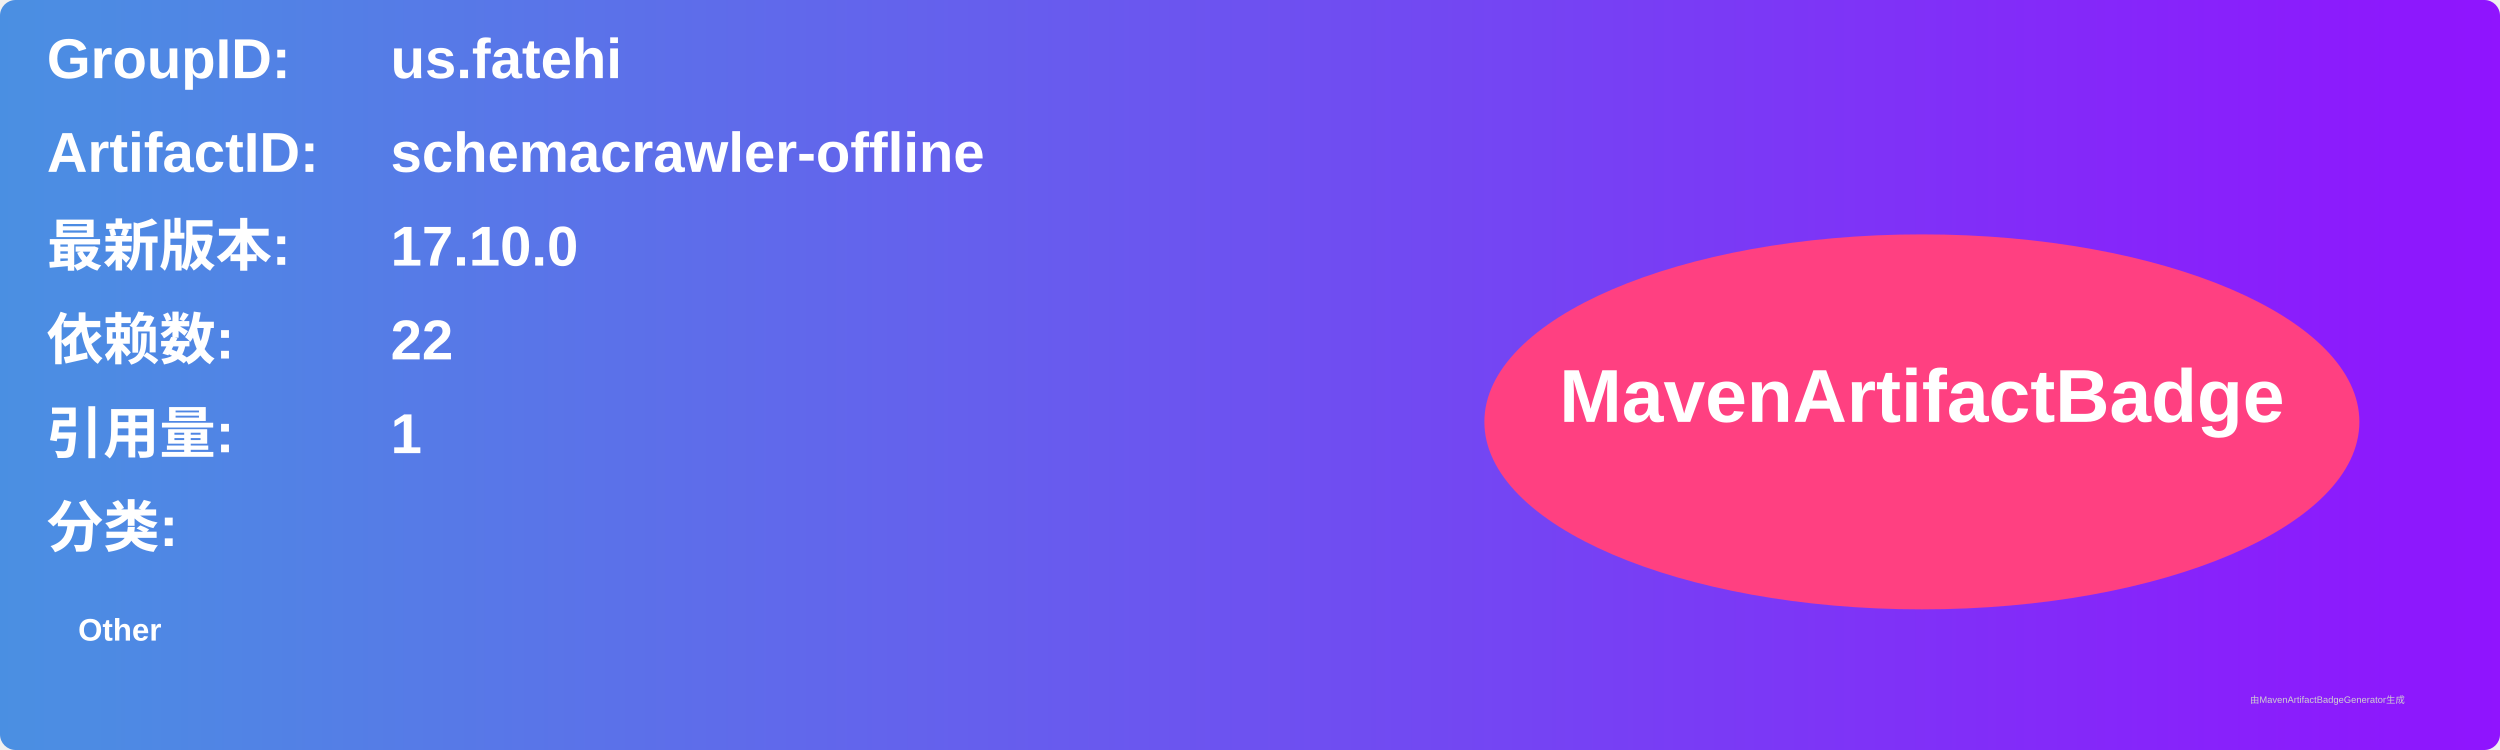
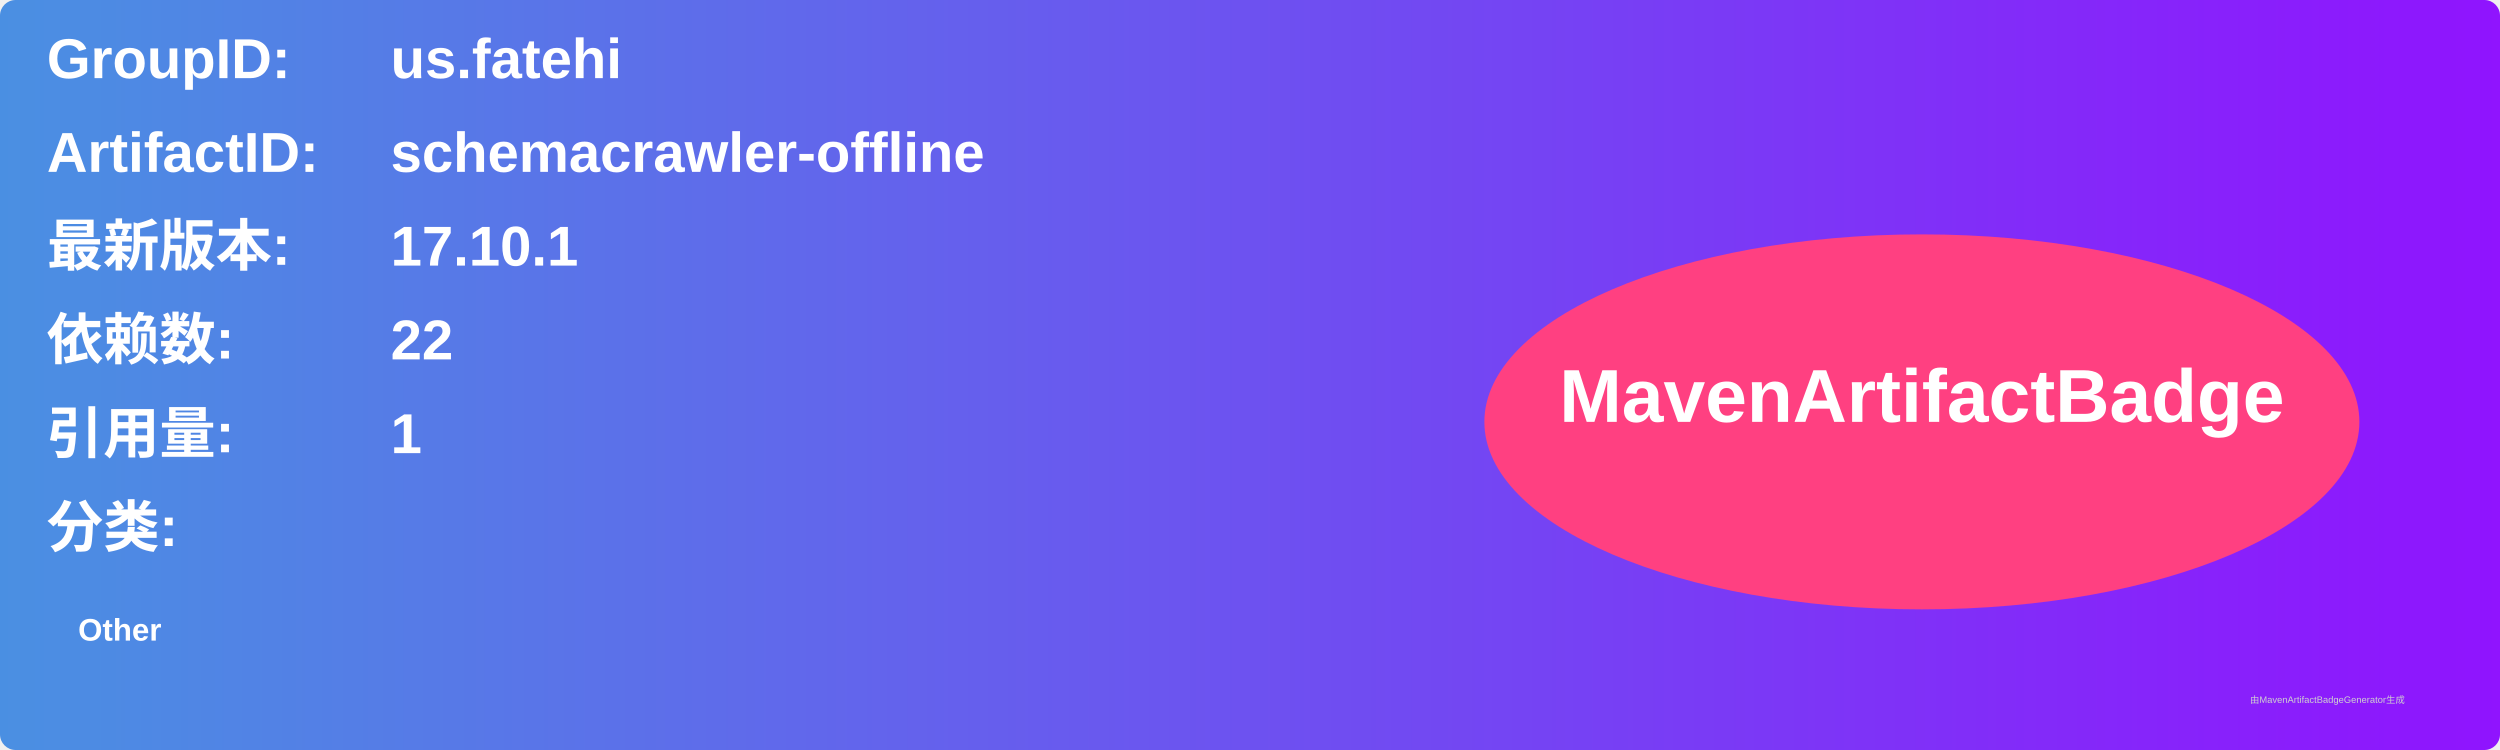
<svg xmlns="http://www.w3.org/2000/svg" width="800" height="240" viewBox="0 0 800 240">
  <linearGradient id="grad" x1="0%" y1="0%" x2="100%" y2="0%">
    <stop offset="0%" stop-color="#4a90e2" />
    <stop offset="100%" stop-color="#9013fe" />
  </linearGradient>
  <rect width="100%" height="100%" rx="5" ry="5" fill="url(#grad)" />
  <g transform="translate(15, 15)">
    <text x="0" y="10" font-family="Arial" font-size="18" fill="white" font-weight="bold" width="260">GroupID:</text>
    <text x="110" y="10" font-family="Arial" font-size="18" fill="white" font-weight="bold" width="460">us.fatehi</text>
    <text x="0" y="40" font-family="Arial" font-size="18" fill="white" font-weight="bold" width="260">ArtifactID:</text>
    <text x="110" y="40" font-family="Arial" font-size="18" fill="white" font-weight="bold" width="460">schemacrawler-offline</text>
    <text x="0" y="70" font-family="Arial" font-size="18" fill="white" font-weight="bold">最新版本:</text>
    <text x="110" y="70" font-family="Arial" font-size="18" fill="white" font-weight="bold">
-       <tspan font-weight="bold">17.10.0</tspan>
+       <tspan font-weight="bold">17.10.1</tspan>
    </text>
    <text x="0" y="100" font-family="Arial" font-size="18" fill="white" font-weight="bold">依赖数: </text>
    <text x="110" y="100" font-family="Arial" font-size="18" fill="white">
      <tspan font-weight="bold">22</tspan>
    </text>
    <text x="0" y="130" font-family="Arial" font-size="18" fill="white" font-weight="bold">引用量: </text>
    <text x="110" y="130" font-family="Arial" font-size="18" fill="white">
      <tspan font-weight="bold">1</tspan>
    </text>
    <text x="0" y="160" font-family="Arial" font-size="18" fill="white" font-weight="bold">分类:</text>
    <text x="10" y="190" font-family="Arial" font-size="10" fill="white">
      <tspan font-weight="bold">Other</tspan>
    </text>
    <ellipse cx="600" cy="120" rx="140" ry="60" fill="#ff4081" />
    <text x="600" y="120" text-anchor="middle" font-family="Arial" font-size="24" fill="white" font-weight="bold">MavenArtifactBadge</text>
  </g>
  <text x="720" y="225" font-family="Arial" font-size="3" fill="#d0d0d0">由MavenArtifactBadgeGenerator生成</text>
</svg>
